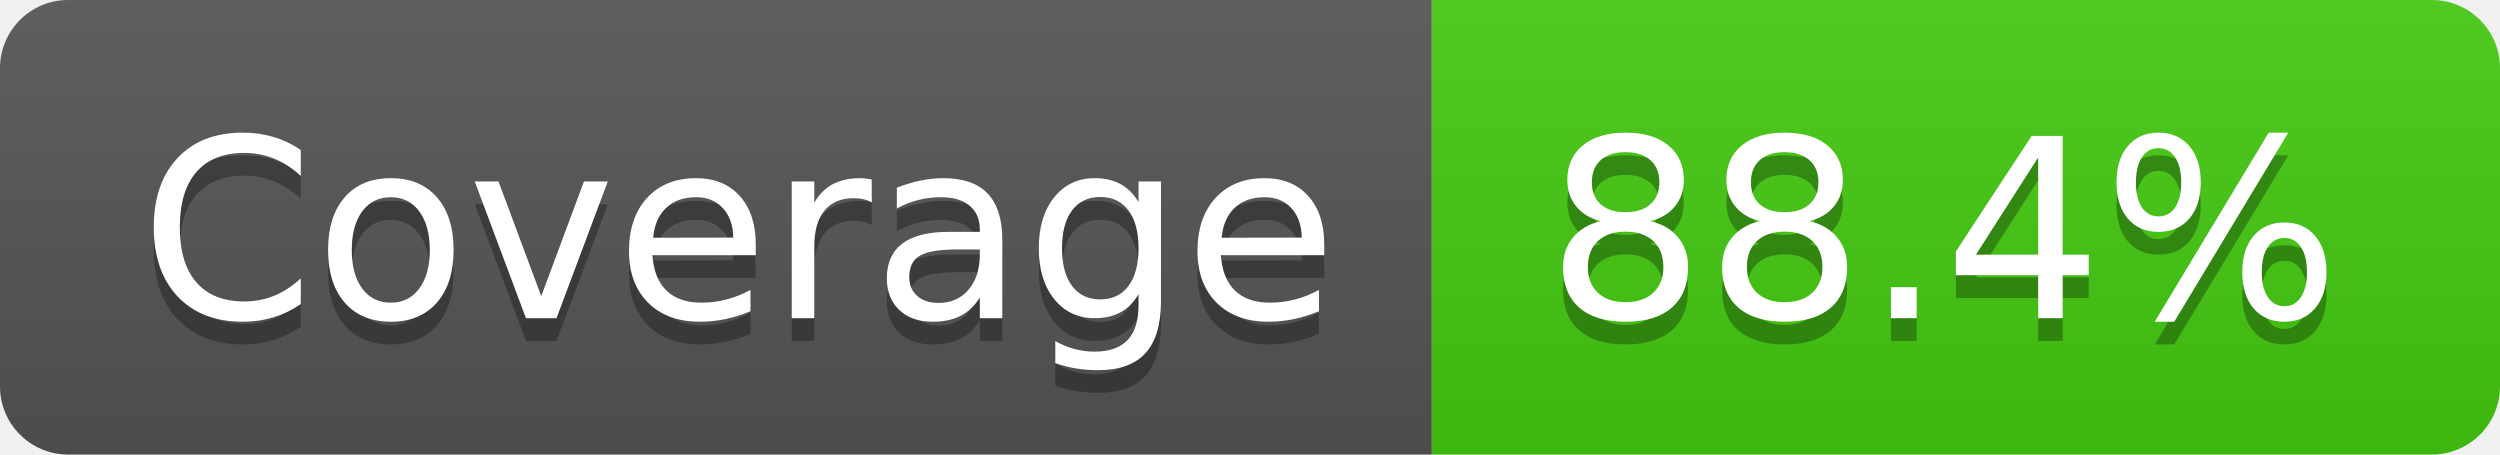
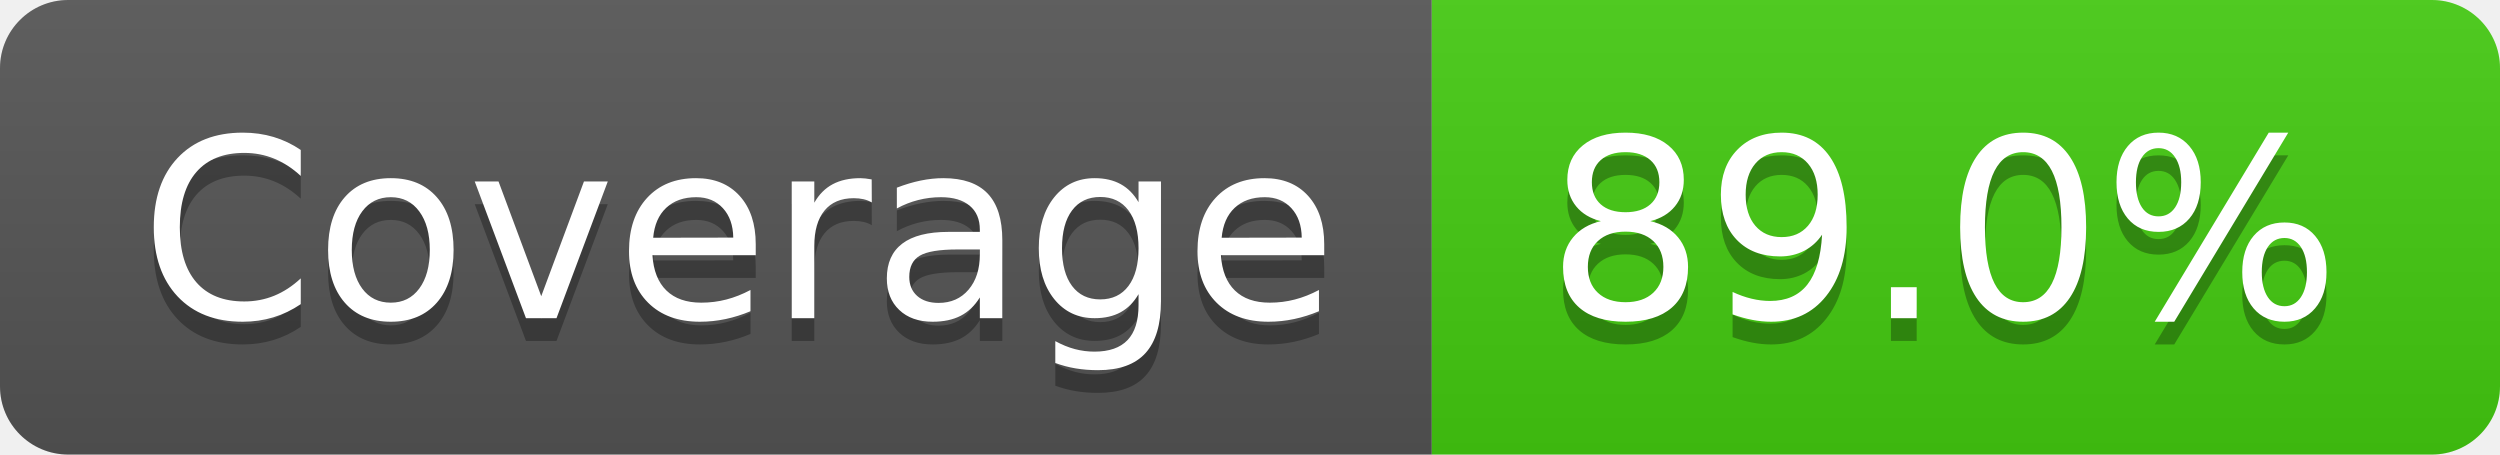
- <svg xmlns="http://www.w3.org/2000/svg" width="110" height="20" role="img" aria-label="Coverage: 88.4%">
+ <svg xmlns="http://www.w3.org/2000/svg" width="110" height="20" role="img" aria-label="Coverage: 89.0%">
  <linearGradient id="s" x2="0" y2="100%">
    <stop offset="0" stop-color="#bbb" stop-opacity=".1" />
    <stop offset="1" stop-opacity=".1" />
  </linearGradient>
  <clipPath id="r">
    <rect width="110" height="20" rx="3" fill="#fff" />
  </clipPath>
  <g clip-path="url(#r)">
    <rect width="63" height="20" fill="#555" />
    <rect x="63" width="47" height="20" fill="#4c1" />
    <rect width="110" height="20" fill="url(#s)" />
  </g>
  <g fill="#fff" text-anchor="middle" font-family="Verdana,Geneva,DejaVu Sans,sans-serif" text-rendering="geometricPrecision" font-size="110">
    <text aria-hidden="true" x="325" y="150" fill="#010101" fill-opacity=".3" transform="scale(.1)" textLength="530">Coverage</text>
    <text x="325" y="140" transform="scale(.1)" fill="#fff" textLength="530">Coverage</text>
-     <text aria-hidden="true" x="855" y="150" fill="#010101" fill-opacity=".3" transform="scale(.1)" textLength="370">88.4%</text>
-     <text x="855" y="140" transform="scale(.1)" fill="#fff" textLength="370">88.4%</text>
+     <text aria-hidden="true" x="855" y="150" fill="#010101" fill-opacity=".3" transform="scale(.1)" textLength="370">89.0%</text>
+     <text x="855" y="140" transform="scale(.1)" fill="#fff" textLength="370">89.0%</text>
  </g>
</svg>
